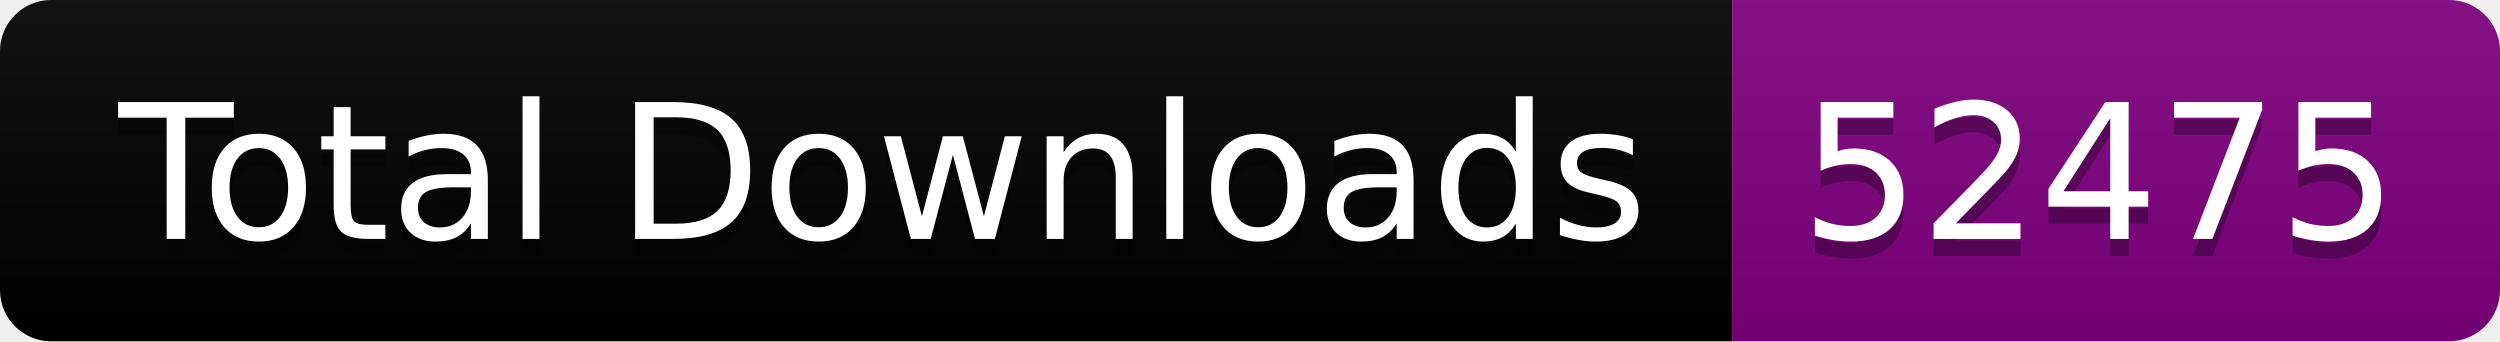
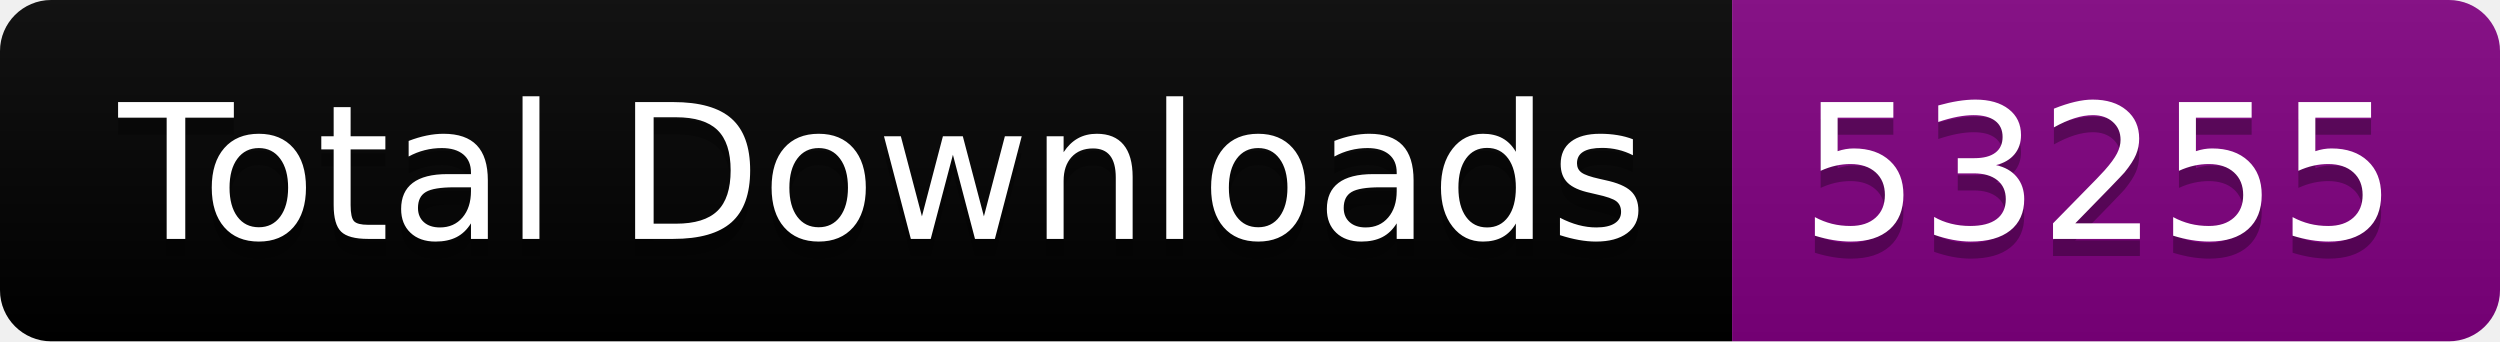
<svg xmlns="http://www.w3.org/2000/svg" width="146.5" height="20">
  <linearGradient id="smooth" x2="0" y2="100%">
    <stop offset="0" stop-color="#bbb" stop-opacity=".1" />
    <stop offset="1" stop-opacity=".1" />
  </linearGradient>
  <clipPath id="round">
    <rect width="146.5" height="20" rx="3" fill="#fff" />
  </clipPath>
  <g clip-path="url(#round)">
    <rect width="101.5" height="20" fill="black" />
    <rect x="101.5" width="45.0" height="20" fill="purple" />
    <rect width="146.5" height="20" fill="url(#smooth)" />
  </g>
  <g fill="#fff" text-anchor="middle" font-family="DejaVu Sans,Verdana,Geneva,sans-serif" font-size="110">
    <text x="517.5" y="150" fill="#010101" fill-opacity=".3" transform="scale(0.1)" textLength="915.0" lengthAdjust="spacing">Total Downloads</text>
    <text x="517.5" y="140" transform="scale(0.1)" textLength="915.0" lengthAdjust="spacing">Total Downloads</text>
-     <text x="1230.0" y="150" fill="#010101" fill-opacity=".3" transform="scale(0.1)" textLength="350.0" lengthAdjust="spacing">52475</text>
-     <text x="1230.0" y="140" transform="scale(0.1)" textLength="350.0" lengthAdjust="spacing">52475</text>
+     <text x="1230.0" y="150" fill="#010101" fill-opacity=".3" transform="scale(0.1)" textLength="350.0" lengthAdjust="spacing">53255</text>
+     <text x="1230.0" y="140" transform="scale(0.1)" textLength="350.0" lengthAdjust="spacing">53255</text>
  </g>
</svg>
